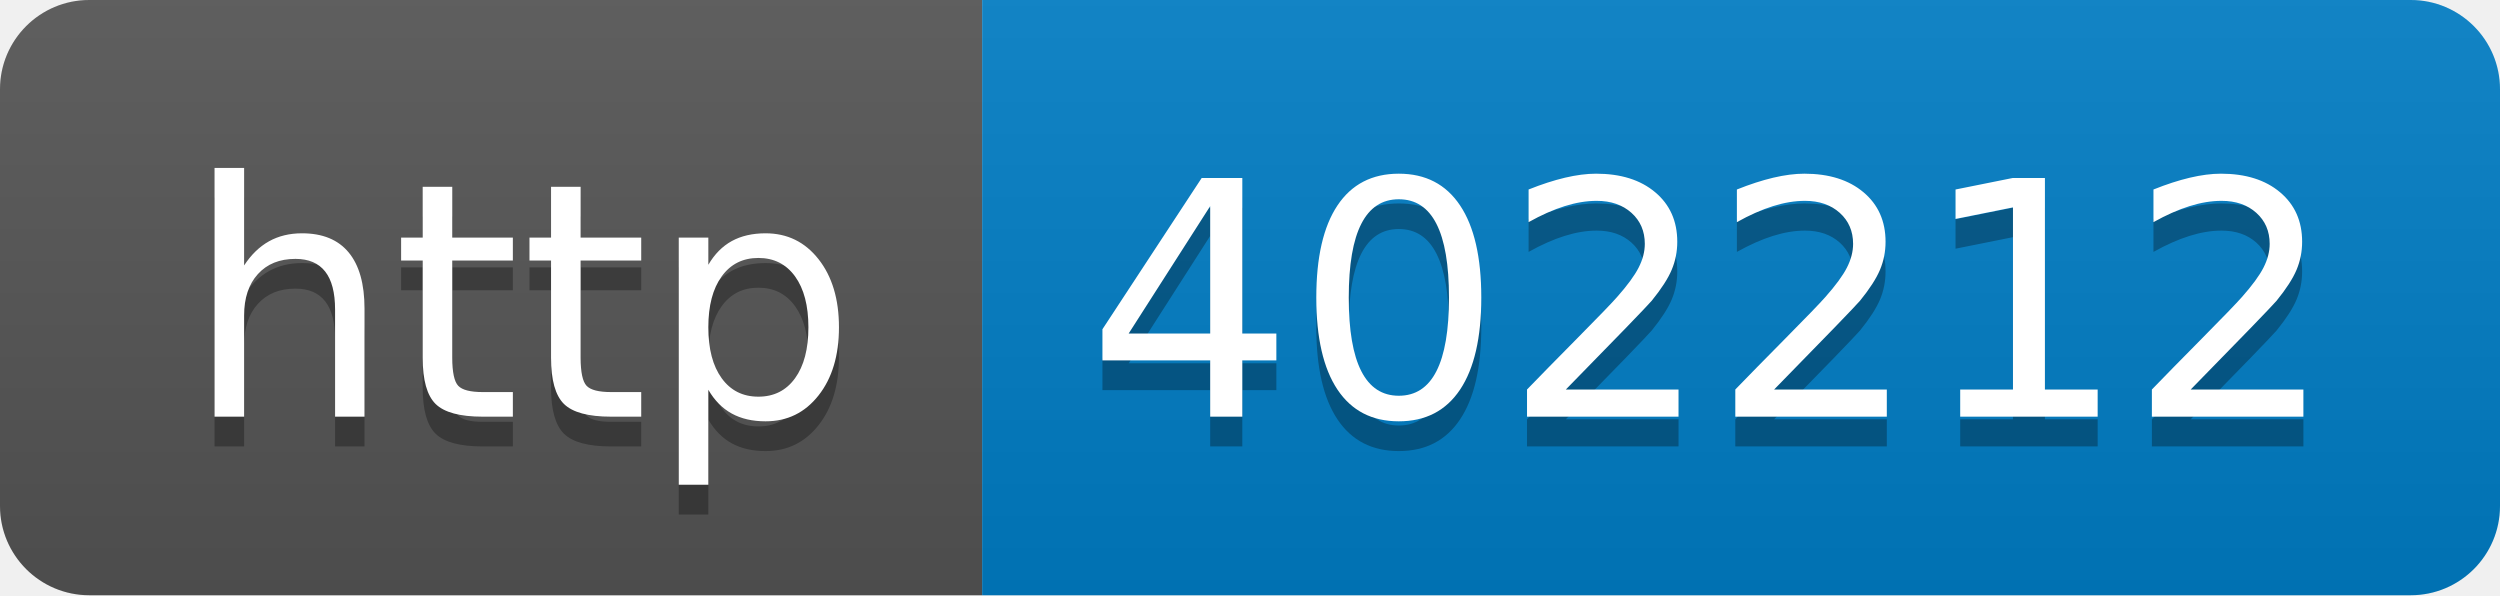
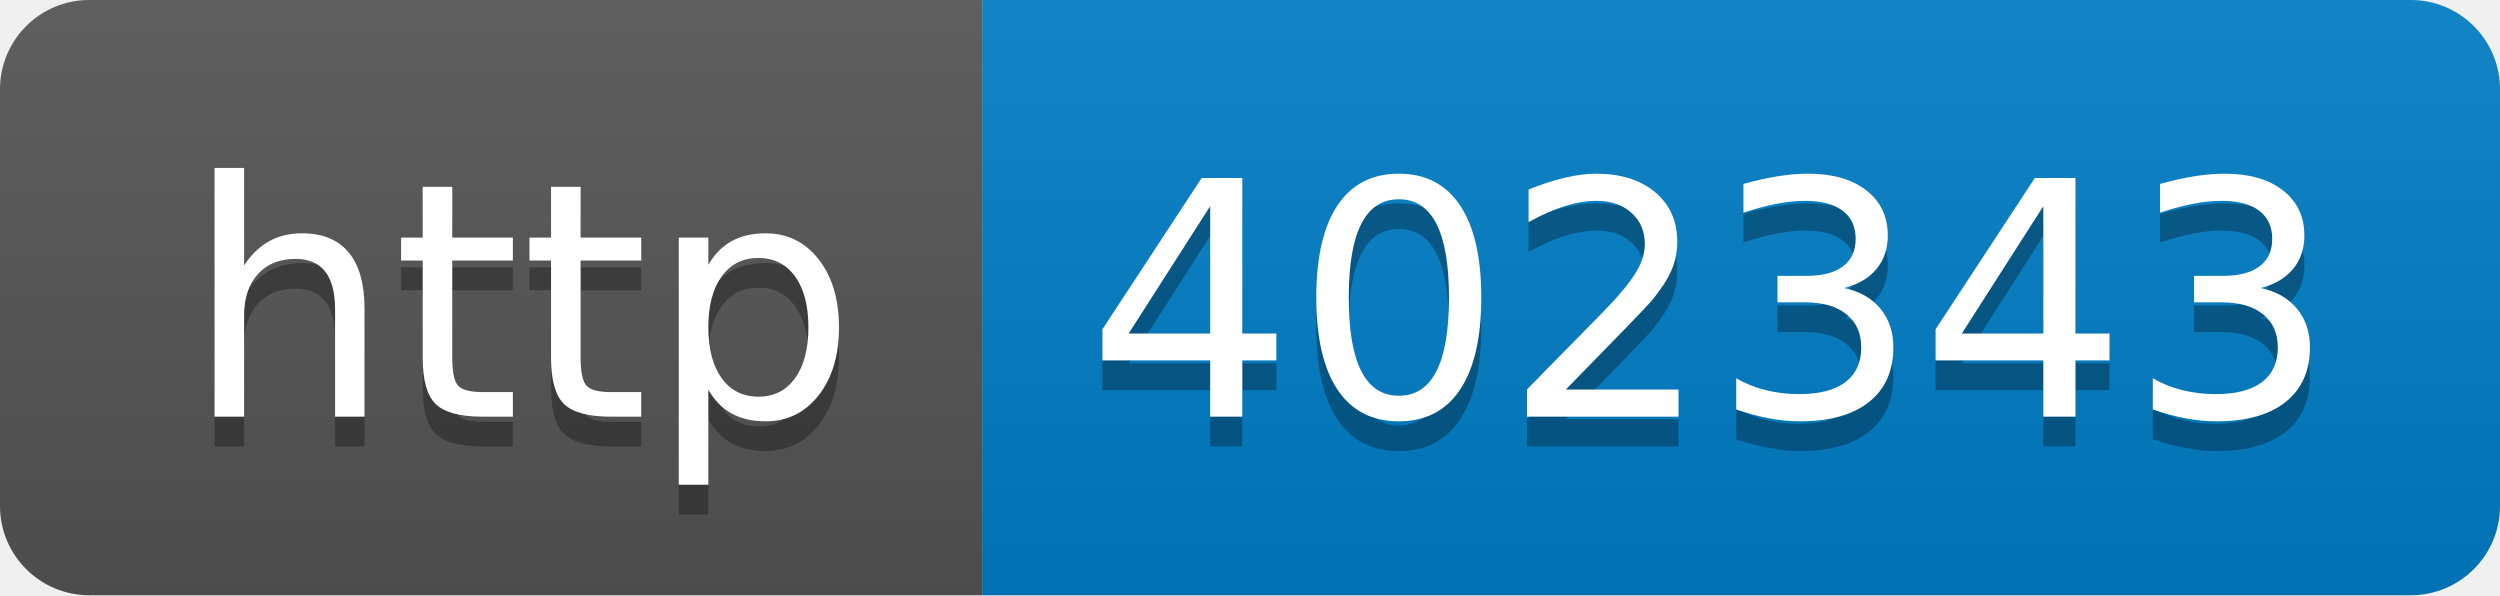
- <svg xmlns="http://www.w3.org/2000/svg" width="84" height="20" role="img" aria-label="http: 402212">
+ <svg xmlns="http://www.w3.org/2000/svg" width="84" height="20" role="img" aria-label="http: 402343">
  <linearGradient id="s" x2="0" y2="100%">
    <stop offset="0" stop-color="#bbb" stop-opacity=".1" />
    <stop offset="1" stop-opacity=".1" />
  </linearGradient>
  <clipPath id="r">
    <rect width="84" height="20" rx="3" fill="#fff" />
  </clipPath>
  <g clip-path="url(#r)">
    <rect width="33" height="20" fill="#555" />
    <rect x="33" width="51" height="20" fill="#007ec6" />
    <rect width="84" height="20" fill="url(#s)" />
  </g>
  <g fill="#fff" text-anchor="middle" font-family="Verdana,Geneva,DejaVu Sans,sans-serif" text-rendering="geometricPrecision" font-size="110">
    <text aria-hidden="true" x="175" y="150" fill="#010101" fill-opacity=".3" transform="scale(.1)" textLength="230">http</text>
    <text x="175" y="140" transform="scale(.1)" fill="#fff" textLength="230">http</text>
-     <text aria-hidden="true" x="575" y="150" fill="#010101" fill-opacity=".3" transform="scale(.1)" textLength="410">402212</text>
-     <text x="575" y="140" transform="scale(.1)" fill="#fff" textLength="410">402212</text>
+     <text aria-hidden="true" x="575" y="150" fill="#010101" fill-opacity=".3" transform="scale(.1)" textLength="410">402343</text>
+     <text x="575" y="140" transform="scale(.1)" fill="#fff" textLength="410">402343</text>
  </g>
</svg>
